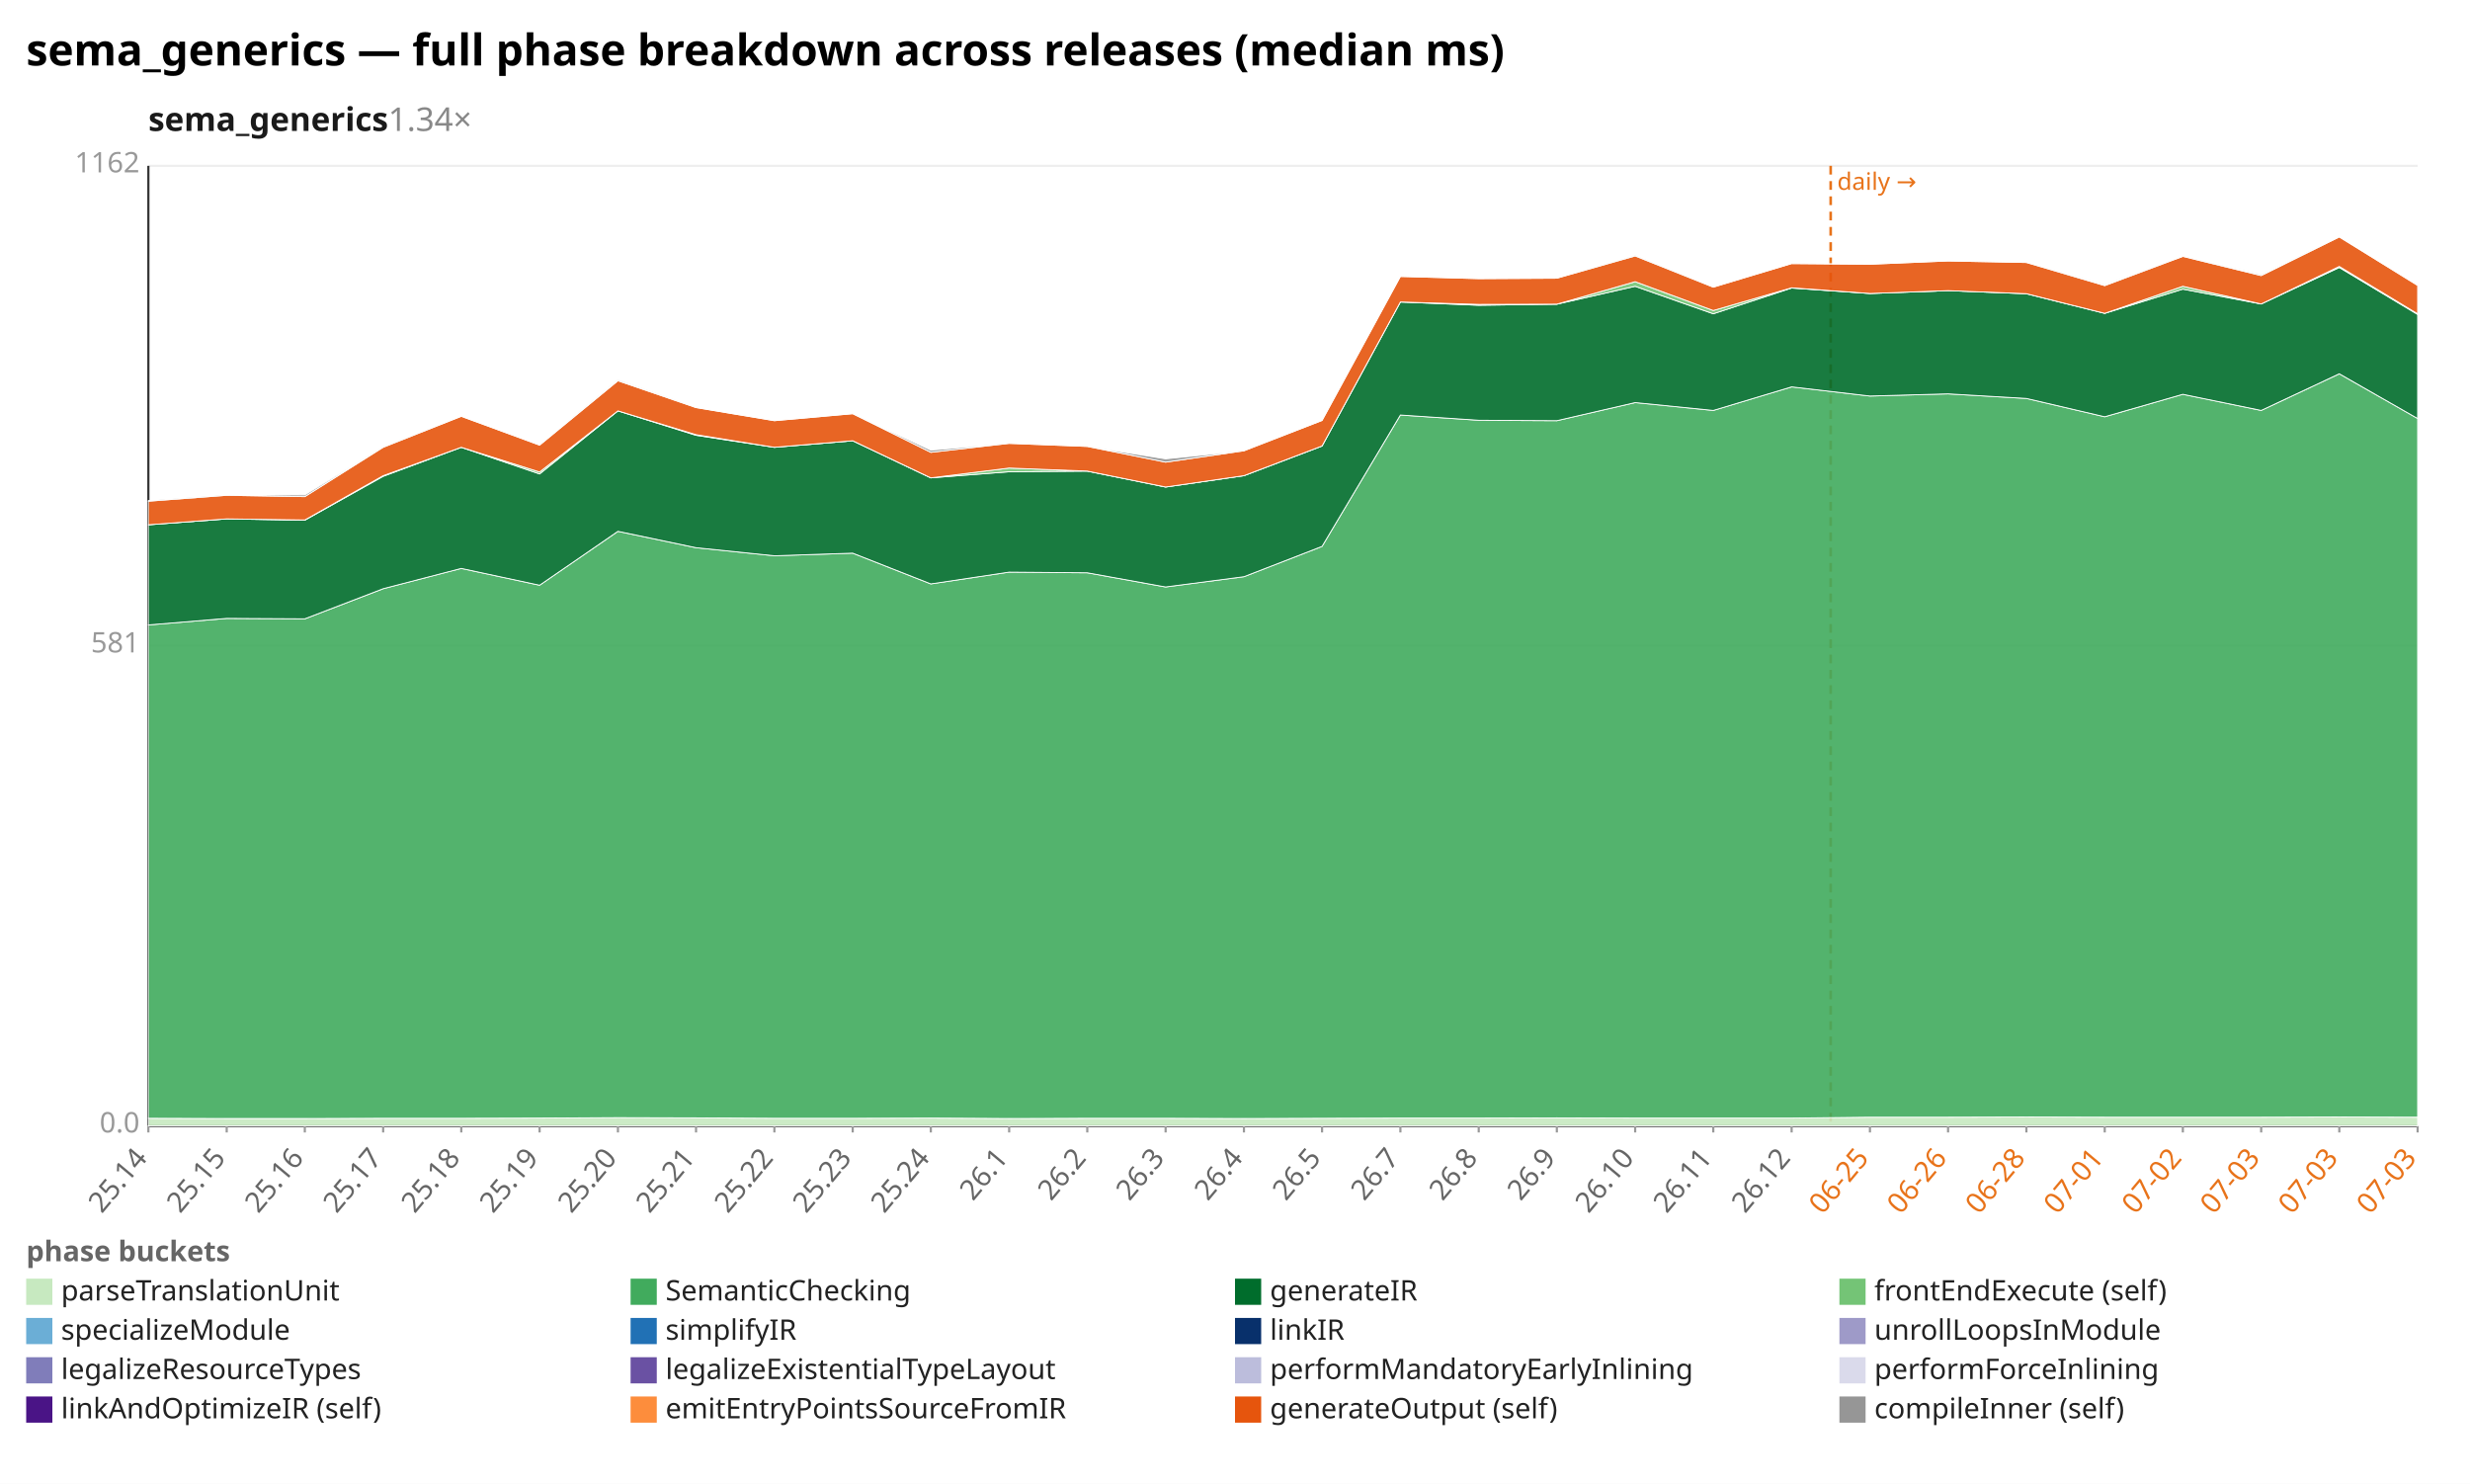
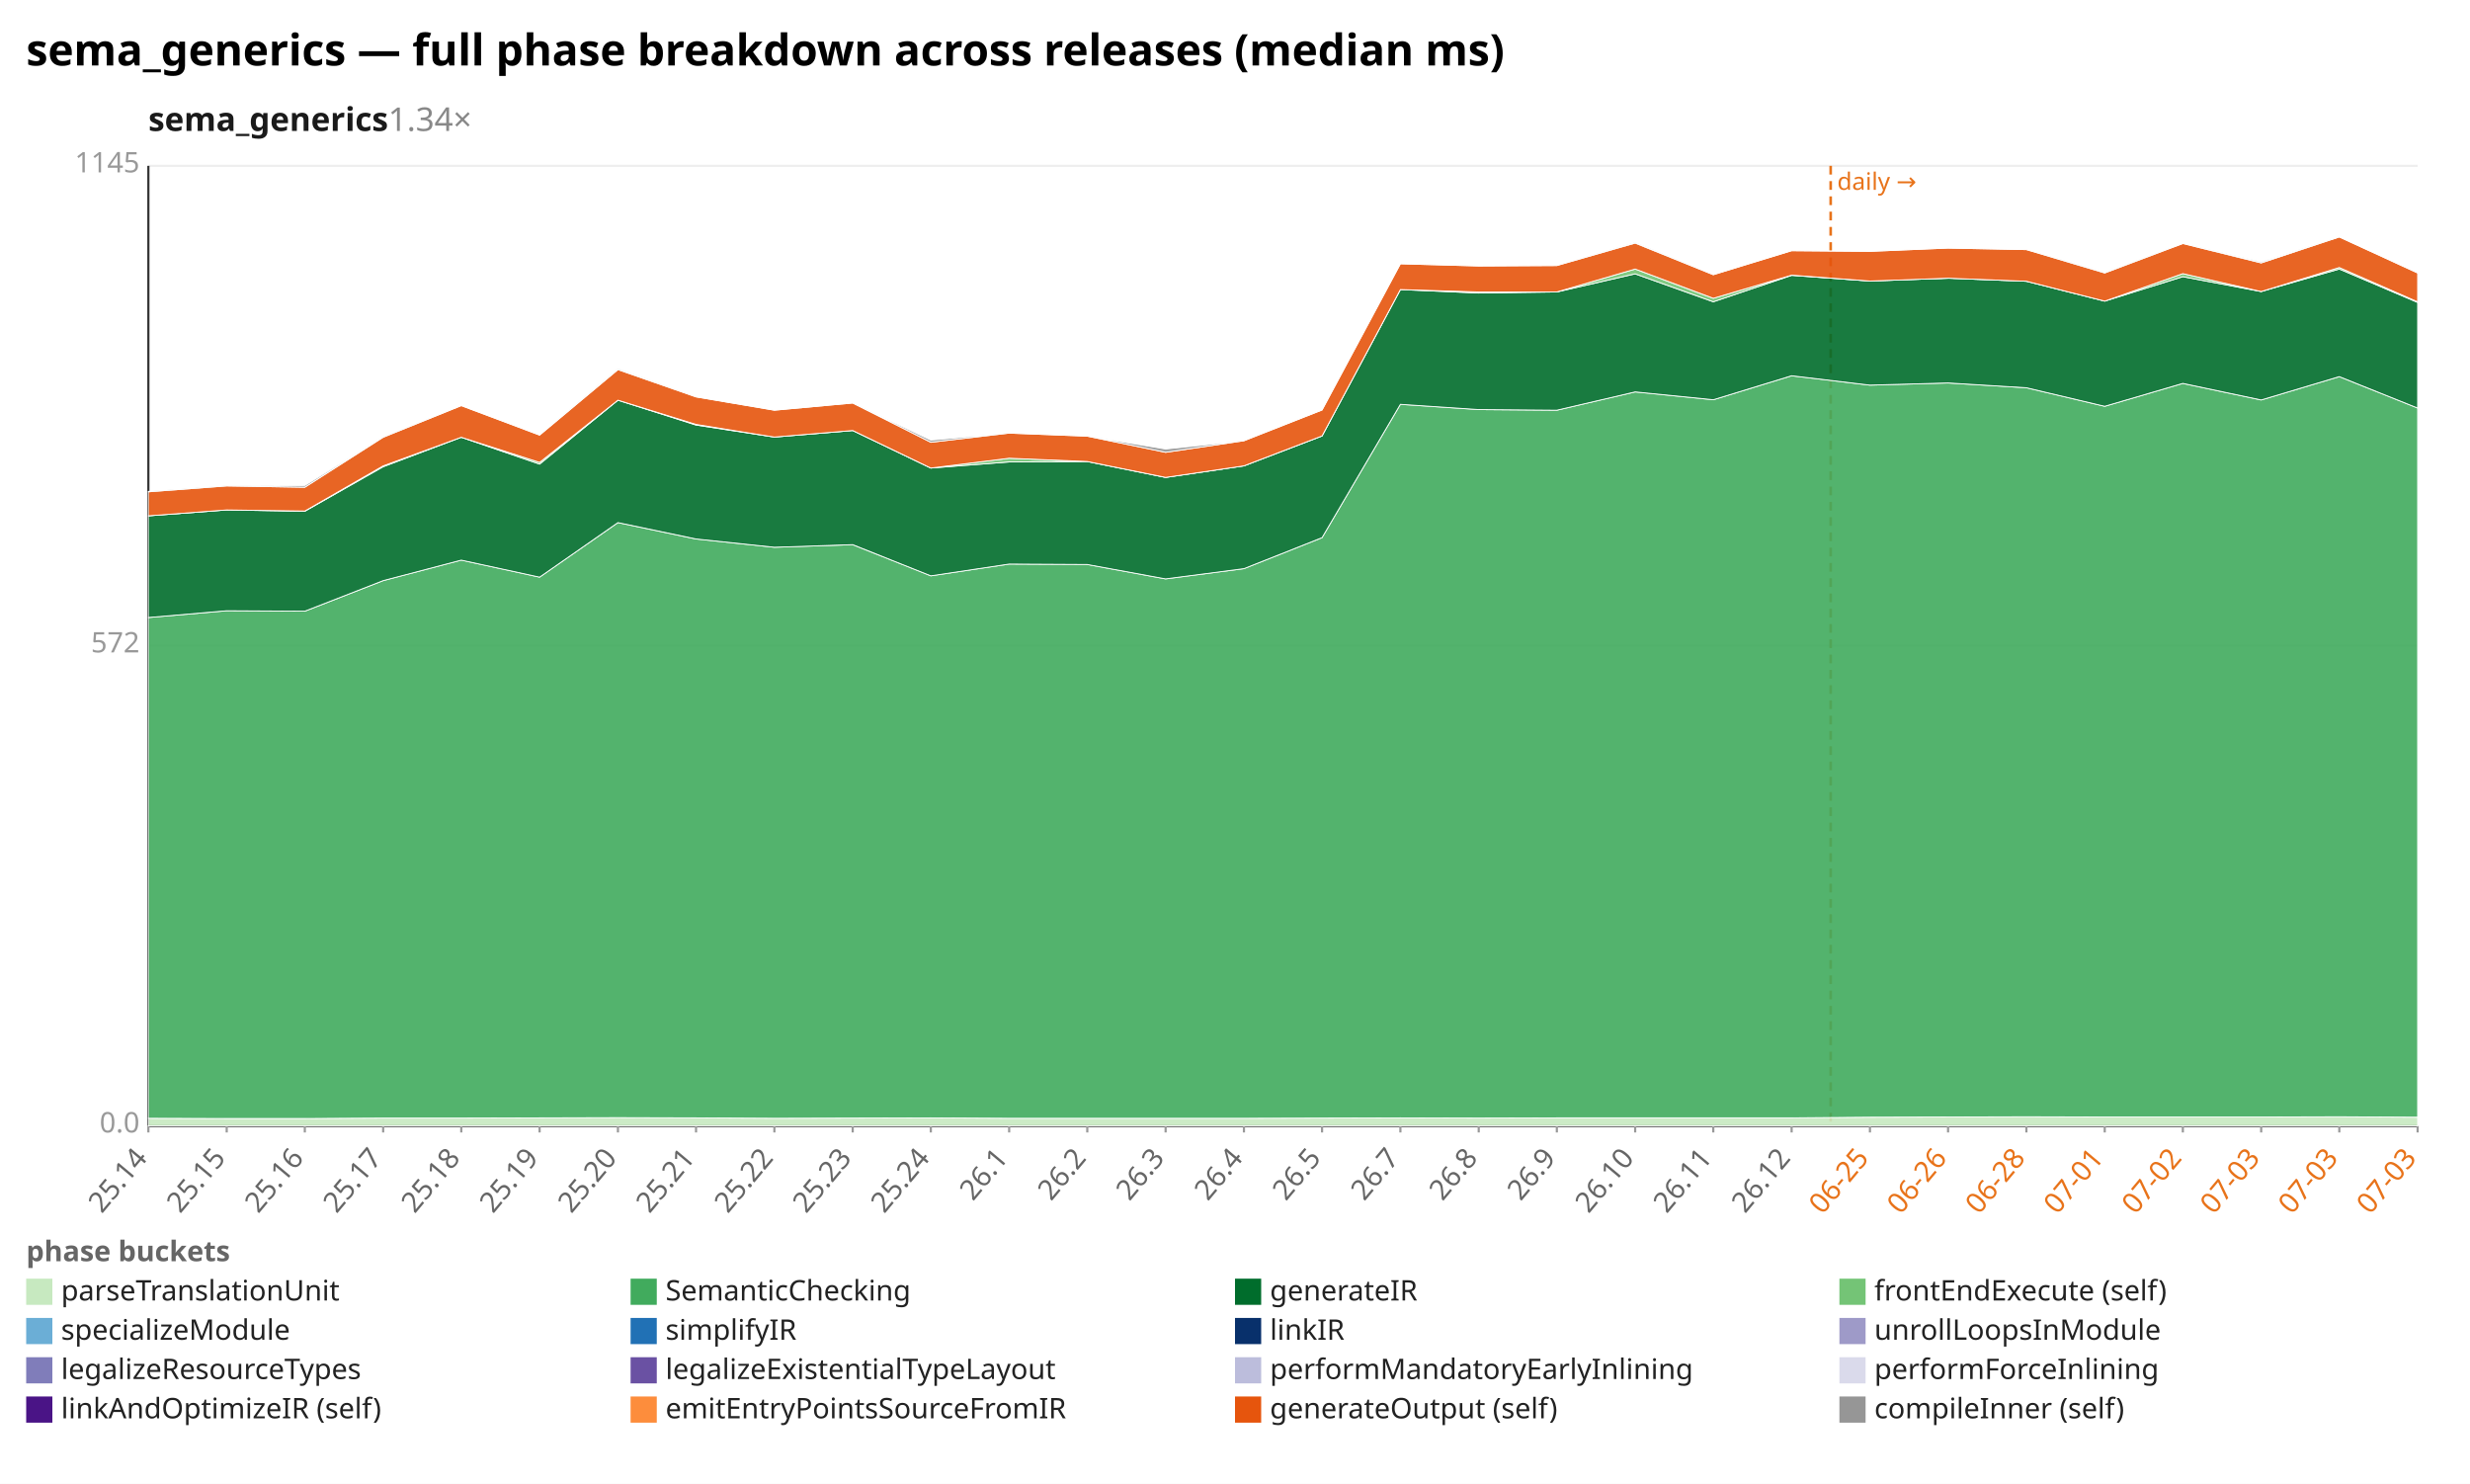
<svg xmlns="http://www.w3.org/2000/svg" width="1132" height="680" viewBox="0 0 1132 680" preserveAspectRatio="xMidYMid meet" font-family="sans-serif" font-size="13">
  <rect width="1132" height="680" fill="white" />
  <text x="12" y="30" font-size="20" font-weight="bold">sema_generics — full phase breakdown across releases (median ms)</text>
  <text x="68" y="60" font-size="15" font-weight="600" fill="#1a1a1a">sema_generics<tspan fill="#888" font-weight="400" text-decoration="none">  1.34×</tspan>
  </text>
  <line x1="68.0" y1="516.0" x2="1108.0" y2="516.0" stroke="#eee" />
  <text x="64.0" y="519.0" text-anchor="end" fill="#999">0.0</text>
  <line x1="68.0" y1="296.0" x2="1108.0" y2="296.0" stroke="#eee" />
-   <text x="64.0" y="299.0" text-anchor="end" fill="#999">581</text>
+   <text x="64.0" y="299.0" text-anchor="end" fill="#999">572</text>
  <line x1="68.0" y1="76.0" x2="1108.0" y2="76.0" stroke="#eee" />
-   <text x="64.0" y="79.0" text-anchor="end" fill="#999">1162</text>
+   <text x="64.0" y="79.0" text-anchor="end" fill="#999">1145</text>
  <line x1="68.0" y1="76.0" x2="68.0" y2="516.0" stroke="#333" />
  <line x1="68.0" y1="516.0" x2="1108.0" y2="516.0" stroke="#333" />
  <line x1="839.0" y1="76.0" x2="839.0" y2="516.0" stroke="#e8731a" stroke-width="1.2" stroke-dasharray="4 3" />
  <text x="842.0" y="87.0" fill="#e8731a" font-size="11">daily →</text>
  <line x1="68.0" y1="516.0" x2="68.0" y2="519.0" stroke="#999" />
  <text x="68.0" y="531.0" text-anchor="end" fill="#666" transform="rotate(-50 68.0 531.0)">25.14</text>
  <line x1="103.9" y1="516.0" x2="103.9" y2="519.0" stroke="#999" />
  <text x="103.9" y="531.0" text-anchor="end" fill="#666" transform="rotate(-50 103.9 531.0)">25.15</text>
  <line x1="139.7" y1="516.0" x2="139.7" y2="519.0" stroke="#999" />
  <text x="139.7" y="531.0" text-anchor="end" fill="#666" transform="rotate(-50 139.7 531.0)">25.16</text>
  <line x1="175.6" y1="516.0" x2="175.6" y2="519.0" stroke="#999" />
  <text x="175.6" y="531.0" text-anchor="end" fill="#666" transform="rotate(-50 175.6 531.0)">25.17</text>
  <line x1="211.4" y1="516.0" x2="211.4" y2="519.0" stroke="#999" />
  <text x="211.4" y="531.0" text-anchor="end" fill="#666" transform="rotate(-50 211.4 531.0)">25.18</text>
  <line x1="247.3" y1="516.0" x2="247.3" y2="519.0" stroke="#999" />
  <text x="247.3" y="531.0" text-anchor="end" fill="#666" transform="rotate(-50 247.3 531.0)">25.19</text>
  <line x1="283.2" y1="516.0" x2="283.2" y2="519.0" stroke="#999" />
  <text x="283.2" y="531.0" text-anchor="end" fill="#666" transform="rotate(-50 283.2 531.0)">25.20</text>
  <line x1="319.0" y1="516.0" x2="319.0" y2="519.0" stroke="#999" />
  <text x="319.0" y="531.0" text-anchor="end" fill="#666" transform="rotate(-50 319.0 531.0)">25.21</text>
  <line x1="354.9" y1="516.0" x2="354.9" y2="519.0" stroke="#999" />
  <text x="354.9" y="531.0" text-anchor="end" fill="#666" transform="rotate(-50 354.9 531.0)">25.22</text>
  <line x1="390.8" y1="516.0" x2="390.8" y2="519.0" stroke="#999" />
  <text x="390.8" y="531.0" text-anchor="end" fill="#666" transform="rotate(-50 390.8 531.0)">25.23</text>
  <line x1="426.6" y1="516.0" x2="426.6" y2="519.0" stroke="#999" />
  <text x="426.6" y="531.0" text-anchor="end" fill="#666" transform="rotate(-50 426.6 531.0)">25.24</text>
  <line x1="462.5" y1="516.0" x2="462.5" y2="519.0" stroke="#999" />
  <text x="462.5" y="531.0" text-anchor="end" fill="#666" transform="rotate(-50 462.5 531.0)">26.1</text>
  <line x1="498.3" y1="516.0" x2="498.3" y2="519.0" stroke="#999" />
  <text x="498.3" y="531.0" text-anchor="end" fill="#666" transform="rotate(-50 498.3 531.0)">26.2</text>
  <line x1="534.2" y1="516.0" x2="534.2" y2="519.0" stroke="#999" />
  <text x="534.2" y="531.0" text-anchor="end" fill="#666" transform="rotate(-50 534.2 531.0)">26.3</text>
  <line x1="570.1" y1="516.0" x2="570.1" y2="519.0" stroke="#999" />
  <text x="570.1" y="531.0" text-anchor="end" fill="#666" transform="rotate(-50 570.1 531.0)">26.4</text>
  <line x1="605.9" y1="516.0" x2="605.9" y2="519.0" stroke="#999" />
  <text x="605.9" y="531.0" text-anchor="end" fill="#666" transform="rotate(-50 605.9 531.0)">26.5</text>
  <line x1="641.8" y1="516.0" x2="641.8" y2="519.0" stroke="#999" />
  <text x="641.8" y="531.0" text-anchor="end" fill="#666" transform="rotate(-50 641.8 531.0)">26.7</text>
  <line x1="677.7" y1="516.0" x2="677.7" y2="519.0" stroke="#999" />
  <text x="677.7" y="531.0" text-anchor="end" fill="#666" transform="rotate(-50 677.7 531.0)">26.8</text>
  <line x1="713.5" y1="516.0" x2="713.5" y2="519.0" stroke="#999" />
  <text x="713.5" y="531.0" text-anchor="end" fill="#666" transform="rotate(-50 713.5 531.0)">26.9</text>
  <line x1="749.4" y1="516.0" x2="749.4" y2="519.0" stroke="#999" />
  <text x="749.4" y="531.0" text-anchor="end" fill="#666" transform="rotate(-50 749.4 531.0)">26.10</text>
  <line x1="785.2" y1="516.0" x2="785.2" y2="519.0" stroke="#999" />
  <text x="785.2" y="531.0" text-anchor="end" fill="#666" transform="rotate(-50 785.2 531.0)">26.11</text>
  <line x1="821.1" y1="516.0" x2="821.1" y2="519.0" stroke="#999" />
  <text x="821.1" y="531.0" text-anchor="end" fill="#666" transform="rotate(-50 821.1 531.0)">26.12</text>
  <line x1="857.0" y1="516.0" x2="857.0" y2="519.0" stroke="#999" />
  <text x="857.0" y="531.0" text-anchor="end" fill="#e8731a" transform="rotate(-50 857.0 531.0)">06-25</text>
  <line x1="892.8" y1="516.0" x2="892.8" y2="519.0" stroke="#999" />
  <text x="892.8" y="531.0" text-anchor="end" fill="#e8731a" transform="rotate(-50 892.8 531.0)">06-26</text>
  <line x1="928.7" y1="516.0" x2="928.7" y2="519.0" stroke="#999" />
  <text x="928.7" y="531.0" text-anchor="end" fill="#e8731a" transform="rotate(-50 928.7 531.0)">06-28</text>
  <line x1="964.6" y1="516.0" x2="964.6" y2="519.0" stroke="#999" />
  <text x="964.6" y="531.0" text-anchor="end" fill="#e8731a" transform="rotate(-50 964.6 531.0)">07-01</text>
  <line x1="1000.4" y1="516.0" x2="1000.4" y2="519.0" stroke="#999" />
  <text x="1000.4" y="531.0" text-anchor="end" fill="#e8731a" transform="rotate(-50 1000.4 531.0)">07-02</text>
  <line x1="1036.3" y1="516.0" x2="1036.3" y2="519.0" stroke="#999" />
  <text x="1036.3" y="531.0" text-anchor="end" fill="#e8731a" transform="rotate(-50 1036.3 531.0)">07-03</text>
  <line x1="1072.1" y1="516.0" x2="1072.1" y2="519.0" stroke="#999" />
  <text x="1072.1" y="531.0" text-anchor="end" fill="#e8731a" transform="rotate(-50 1072.1 531.0)">07-03</text>
  <line x1="1108.0" y1="516.0" x2="1108.0" y2="519.0" stroke="#999" />
  <text x="1108.0" y="531.0" text-anchor="end" fill="#e8731a" transform="rotate(-50 1108.0 531.0)">07-03</text>
-   <polygon points="68.0,512.5 103.9,512.6 139.7,512.6 175.6,512.5 211.4,512.5 247.3,512.4 283.2,512.2 319.0,512.3 354.9,512.5 390.8,512.5 426.6,512.4 462.5,512.6 498.3,512.5 534.2,512.5 570.1,512.6 605.9,512.5 641.8,512.4 677.7,512.4 713.5,512.3 749.4,512.4 785.2,512.4 821.1,512.4 857.0,512.0 892.8,512.0 928.7,511.9 964.6,512.0 1000.4,512.0 1036.3,512.0 1072.1,511.9 1108.0,512.0 1108.0,516.0 1072.1,516.0 1036.3,516.0 1000.4,516.0 964.6,516.0 928.7,516.0 892.8,516.0 857.0,516.0 821.1,516.0 785.2,516.0 749.4,516.0 713.5,516.0 677.7,516.0 641.8,516.0 605.9,516.0 570.1,516.0 534.2,516.0 498.3,516.0 462.5,516.0 426.6,516.0 390.8,516.0 354.9,516.0 319.0,516.0 283.2,516.0 247.3,516.0 211.4,516.0 175.6,516.0 139.7,516.0 103.9,516.0 68.0,516.0" fill="#c7e9c0" fill-opacity="0.9" stroke="#fff" stroke-width="0.4" />
-   <polygon points="68.0,286.4 103.9,283.4 139.7,283.6 175.6,269.8 211.4,260.5 247.3,268.2 283.2,243.5 319.0,251.0 354.9,254.7 390.8,253.5 426.6,267.6 462.5,262.2 498.3,262.5 534.2,269.0 570.1,264.3 605.9,250.4 641.8,190.2 677.7,192.6 713.5,192.8 749.4,184.5 785.2,188.1 821.1,177.3 857.0,181.5 892.8,180.5 928.7,182.6 964.6,191.0 1000.4,180.7 1036.3,188.1 1072.1,171.3 1108.0,191.8 1108.0,512.0 1072.1,511.9 1036.3,512.0 1000.4,512.0 964.6,512.0 928.7,511.9 892.8,512.0 857.0,512.0 821.1,512.4 785.2,512.4 749.4,512.4 713.5,512.3 677.7,512.4 641.8,512.4 605.9,512.5 570.1,512.6 534.2,512.5 498.3,512.5 462.5,512.6 426.6,512.4 390.8,512.5 354.9,512.5 319.0,512.3 283.2,512.2 247.3,512.4 211.4,512.5 175.6,512.5 139.7,512.6 103.9,512.6 68.0,512.5" fill="#41ab5d" fill-opacity="0.9" stroke="#fff" stroke-width="0.4" />
-   <polygon points="68.0,240.5 103.9,237.8 139.7,238.4 175.6,218.3 211.4,205.0 247.3,217.2 283.2,188.3 319.0,199.5 354.9,205.0 390.8,202.0 426.6,219.0 462.5,216.2 498.3,215.9 534.2,223.2 570.1,218.0 605.9,204.4 641.8,138.4 677.7,139.9 713.5,139.4 749.4,131.2 785.2,143.8 821.1,132.0 857.0,134.5 892.8,133.2 928.7,134.6 964.6,143.6 1000.4,132.5 1036.3,139.3 1072.1,122.6 1108.0,144.1 1108.0,191.8 1072.1,171.3 1036.3,188.1 1000.4,180.7 964.6,191.0 928.7,182.6 892.8,180.5 857.0,181.5 821.1,177.3 785.2,188.1 749.4,184.5 713.5,192.8 677.7,192.6 641.8,190.2 605.9,250.4 570.1,264.3 534.2,269.0 498.3,262.5 462.5,262.2 426.6,267.6 390.8,253.5 354.9,254.7 319.0,251.0 283.2,243.5 247.3,268.2 211.4,260.5 175.6,269.8 139.7,283.6 103.9,283.4 68.0,286.4" fill="#006d2c" fill-opacity="0.9" stroke="#fff" stroke-width="0.4" />
-   <polygon points="68.0,240.5 103.9,237.8 139.7,238.3 175.6,218.0 211.4,205.0 247.3,216.3 283.2,188.3 319.0,199.2 354.9,205.0 390.8,202.0 426.6,219.0 462.5,214.5 498.3,215.9 534.2,223.2 570.1,218.0 605.9,204.4 641.8,138.4 677.7,139.5 713.5,139.4 749.4,129.1 785.2,142.3 821.1,131.9 857.0,134.5 892.8,133.2 928.7,134.6 964.6,143.6 1000.4,131.2 1036.3,139.3 1072.1,122.1 1108.0,143.8 1108.0,144.1 1072.1,122.6 1036.3,139.3 1000.4,132.5 964.6,143.6 928.7,134.6 892.8,133.2 857.0,134.5 821.1,132.0 785.2,143.8 749.4,131.2 713.5,139.4 677.7,139.9 641.8,138.4 605.9,204.4 570.1,218.0 534.2,223.2 498.3,215.9 462.5,216.2 426.6,219.0 390.8,202.0 354.9,205.0 319.0,199.5 283.2,188.3 247.3,217.2 211.4,205.0 175.6,218.3 139.7,238.4 103.9,237.8 68.0,240.5" fill="#74c476" fill-opacity="0.9" stroke="#fff" stroke-width="0.4" />
-   <polygon points="68.0,229.7 103.9,227.0 139.7,227.6 175.6,205.0 211.4,190.8 247.3,204.0 283.2,174.5 319.0,186.8 354.9,192.8 390.8,189.6 426.6,207.3 462.5,203.2 498.3,204.6 534.2,211.8 570.1,206.6 605.9,192.7 641.8,126.7 677.7,127.7 713.5,127.5 749.4,117.3 785.2,131.6 821.1,120.8 857.0,121.1 892.8,119.6 928.7,120.3 964.6,130.9 1000.4,117.5 1036.3,126.3 1072.1,108.6 1108.0,130.8 1108.0,143.8 1072.1,122.1 1036.3,139.3 1000.4,131.2 964.6,143.6 928.7,134.6 892.8,133.2 857.0,134.5 821.1,131.9 785.2,142.3 749.4,129.1 713.5,139.4 677.7,139.5 641.8,138.4 605.9,204.4 570.1,218.0 534.2,223.2 498.3,215.9 462.5,214.5 426.6,219.0 390.8,202.0 354.9,205.0 319.0,199.2 283.2,188.3 247.3,216.3 211.4,205.0 175.6,218.0 139.7,238.3 103.9,237.8 68.0,240.5" fill="#e6550d" fill-opacity="0.9" stroke="#fff" stroke-width="0.4" />
-   <polygon points="68.0,229.4 103.9,226.9 139.7,226.8 175.6,204.8 211.4,190.8 247.3,204.0 283.2,174.0 319.0,186.8 354.9,192.8 390.8,189.6 426.6,206.3 462.5,203.2 498.3,204.6 534.2,210.3 570.1,206.6 605.9,192.7 641.8,126.7 677.7,127.7 713.5,127.5 749.4,117.1 785.2,131.6 821.1,120.8 857.0,121.1 892.8,119.6 928.7,120.3 964.6,130.5 1000.4,117.5 1036.3,125.8 1072.1,108.6 1108.0,130.8 1108.0,130.8 1072.1,108.6 1036.3,126.3 1000.4,117.5 964.6,130.9 928.7,120.3 892.8,119.6 857.0,121.1 821.1,120.8 785.2,131.6 749.4,117.3 713.5,127.5 677.7,127.7 641.8,126.7 605.9,192.7 570.1,206.6 534.2,211.8 498.3,204.6 462.5,203.2 426.6,207.3 390.8,189.6 354.9,192.8 319.0,186.8 283.2,174.5 247.3,204.0 211.4,190.8 175.6,205.0 139.7,227.6 103.9,227.0 68.0,229.7" fill="#969696" fill-opacity="0.9" stroke="#fff" stroke-width="0.4" />
+   <polygon points="68.0,512.5 103.9,512.6 139.7,512.6 175.6,512.4 211.4,512.4 247.3,512.3 283.2,512.2 319.0,512.3 354.9,512.5 390.8,512.4 426.6,512.3 462.5,512.5 498.3,512.5 534.2,512.5 570.1,512.5 605.9,512.4 641.8,512.3 677.7,512.4 713.5,512.3 749.4,512.3 785.2,512.3 821.1,512.3 857.0,512.0 892.8,511.9 928.7,511.8 964.6,511.9 1000.4,511.9 1036.3,511.9 1072.1,511.8 1108.0,512.0 1108.0,516.0 1072.1,516.0 1036.3,516.0 1000.4,516.0 964.6,516.0 928.7,516.0 892.8,516.0 857.0,516.0 821.1,516.0 785.2,516.0 749.4,516.0 713.5,516.0 677.7,516.0 641.8,516.0 605.9,516.0 570.1,516.0 534.2,516.0 498.3,516.0 462.5,516.0 426.6,516.0 390.8,516.0 354.9,516.0 319.0,516.0 283.2,516.0 247.3,516.0 211.4,516.0 175.6,516.0 139.7,516.0 103.9,516.0 68.0,516.0" fill="#c7e9c0" fill-opacity="0.9" stroke="#fff" stroke-width="0.4" />
+   <polygon points="68.0,283.0 103.9,279.9 139.7,280.1 175.6,266.1 211.4,256.7 247.3,264.5 283.2,239.5 319.0,247.0 354.9,250.8 390.8,249.6 426.6,263.9 462.5,258.5 498.3,258.7 534.2,265.3 570.1,260.6 605.9,246.4 641.8,185.3 677.7,187.7 713.5,188.0 749.4,179.6 785.2,183.2 821.1,172.2 857.0,176.5 892.8,175.5 928.7,177.7 964.6,186.2 1000.4,175.7 1036.3,183.3 1072.1,172.6 1108.0,187.0 1108.0,512.0 1072.1,511.8 1036.3,511.9 1000.4,511.9 964.6,511.9 928.7,511.8 892.8,511.9 857.0,512.0 821.1,512.3 785.2,512.3 749.4,512.3 713.5,512.3 677.7,512.4 641.8,512.3 605.9,512.4 570.1,512.5 534.2,512.5 498.3,512.5 462.5,512.5 426.6,512.3 390.8,512.4 354.9,512.5 319.0,512.3 283.2,512.2 247.3,512.3 211.4,512.4 175.6,512.4 139.7,512.6 103.9,512.6 68.0,512.5" fill="#41ab5d" fill-opacity="0.9" stroke="#fff" stroke-width="0.4" />
+   <polygon points="68.0,236.4 103.9,233.7 139.7,234.3 175.6,213.9 211.4,200.4 247.3,212.7 283.2,183.4 319.0,194.8 354.9,200.3 390.8,197.3 426.6,214.5 462.5,211.7 498.3,211.5 534.2,218.8 570.1,213.5 605.9,199.8 641.8,132.7 677.7,134.3 713.5,133.8 749.4,125.5 785.2,138.3 821.1,126.2 857.0,128.8 892.8,127.5 928.7,128.9 964.6,138.0 1000.4,126.8 1036.3,133.6 1072.1,123.3 1108.0,138.6 1108.0,187.0 1072.1,172.6 1036.3,183.3 1000.4,175.7 964.6,186.2 928.7,177.7 892.8,175.5 857.0,176.5 821.1,172.2 785.2,183.2 749.4,179.6 713.5,188.0 677.7,187.7 641.8,185.3 605.9,246.4 570.1,260.6 534.2,265.3 498.3,258.7 462.5,258.5 426.6,263.9 390.8,249.6 354.9,250.8 319.0,247.0 283.2,239.5 247.3,264.5 211.4,256.7 175.6,266.1 139.7,280.1 103.9,279.9 68.0,283.0" fill="#006d2c" fill-opacity="0.9" stroke="#fff" stroke-width="0.4" />
+   <polygon points="68.0,236.4 103.9,233.7 139.7,234.2 175.6,213.5 211.4,200.4 247.3,211.9 283.2,183.4 319.0,194.5 354.9,200.3 390.8,197.3 426.6,214.5 462.5,210.0 498.3,211.5 534.2,218.8 570.1,213.5 605.9,199.8 641.8,132.7 677.7,133.8 713.5,133.8 749.4,123.3 785.2,136.7 821.1,126.1 857.0,128.8 892.8,127.5 928.7,128.9 964.6,138.0 1000.4,125.4 1036.3,133.6 1072.1,122.6 1108.0,138.3 1108.0,138.6 1072.1,123.3 1036.3,133.6 1000.4,126.8 964.6,138.0 928.7,128.9 892.8,127.5 857.0,128.8 821.1,126.2 785.2,138.3 749.4,125.5 713.5,133.8 677.7,134.3 641.8,132.7 605.9,199.8 570.1,213.5 534.2,218.8 498.3,211.5 462.5,211.7 426.6,214.5 390.8,197.3 354.9,200.3 319.0,194.8 283.2,183.4 247.3,212.7 211.4,200.4 175.6,213.9 139.7,234.3 103.9,233.7 68.0,236.4" fill="#74c476" fill-opacity="0.9" stroke="#fff" stroke-width="0.4" />
+   <polygon points="68.0,225.4 103.9,222.7 139.7,223.3 175.6,200.4 211.4,185.9 247.3,199.4 283.2,169.4 319.0,181.9 354.9,188.0 390.8,184.7 426.6,202.7 462.5,198.5 498.3,199.9 534.2,207.3 570.1,202.0 605.9,187.9 641.8,120.9 677.7,121.9 713.5,121.7 749.4,111.4 785.2,125.9 821.1,114.9 857.0,115.2 892.8,113.7 928.7,114.4 964.6,125.1 1000.4,111.6 1036.3,120.5 1072.1,108.6 1108.0,125.1 1108.0,138.3 1072.1,122.6 1036.3,133.6 1000.4,125.4 964.6,138.0 928.7,128.9 892.8,127.5 857.0,128.8 821.1,126.1 785.2,136.7 749.4,123.3 713.5,133.8 677.7,133.8 641.8,132.7 605.9,199.8 570.1,213.5 534.2,218.8 498.3,211.5 462.5,210.0 426.6,214.5 390.8,197.3 354.9,200.3 319.0,194.5 283.2,183.4 247.3,211.9 211.4,200.4 175.6,213.5 139.7,234.2 103.9,233.7 68.0,236.4" fill="#e6550d" fill-opacity="0.9" stroke="#fff" stroke-width="0.4" />
+   <polygon points="68.0,225.2 103.9,222.6 139.7,222.5 175.6,200.2 211.4,185.9 247.3,199.4 283.2,168.9 319.0,181.9 354.9,188.0 390.8,184.7 426.6,201.7 462.5,198.5 498.3,199.9 534.2,205.8 570.1,202.0 605.9,187.9 641.8,120.9 677.7,121.9 713.5,121.7 749.4,111.1 785.2,125.9 821.1,114.9 857.0,115.2 892.8,113.7 928.7,114.4 964.6,124.8 1000.4,111.6 1036.3,120.0 1072.1,108.6 1108.0,125.1 1108.0,125.1 1072.1,108.6 1036.3,120.5 1000.4,111.6 964.6,125.1 928.7,114.4 892.8,113.7 857.0,115.2 821.1,114.9 785.2,125.9 749.4,111.4 713.5,121.7 677.7,121.9 641.8,120.9 605.9,187.9 570.1,202.0 534.2,207.3 498.3,199.9 462.5,198.5 426.6,202.7 390.8,184.7 354.9,188.0 319.0,181.9 283.2,169.4 247.3,199.4 211.4,185.9 175.6,200.4 139.7,223.3 103.9,222.7 68.0,225.4" fill="#969696" fill-opacity="0.9" stroke="#fff" stroke-width="0.4" />
  <text x="12" y="578" fill="#666" font-weight="600">phase buckets</text>
  <rect x="12" y="586" width="12" height="12" fill="#c7e9c0" />
  <text x="28" y="596" fill="#222">parseTranslationUnit</text>
  <rect x="289" y="586" width="12" height="12" fill="#41ab5d" />
  <text x="305" y="596" fill="#222">SemanticChecking</text>
  <rect x="566" y="586" width="12" height="12" fill="#006d2c" />
  <text x="582" y="596" fill="#222">generateIR</text>
  <rect x="843" y="586" width="12" height="12" fill="#74c476" />
  <text x="859" y="596" fill="#222">frontEndExecute (self)</text>
  <rect x="12" y="604" width="12" height="12" fill="#6baed6" />
  <text x="28" y="614" fill="#222">specializeModule</text>
  <rect x="289" y="604" width="12" height="12" fill="#2171b5" />
  <text x="305" y="614" fill="#222">simplifyIR</text>
  <rect x="566" y="604" width="12" height="12" fill="#08306b" />
  <text x="582" y="614" fill="#222">linkIR</text>
  <rect x="843" y="604" width="12" height="12" fill="#9e9ac8" />
  <text x="859" y="614" fill="#222">unrollLoopsInModule</text>
  <rect x="12" y="622" width="12" height="12" fill="#807dba" />
  <text x="28" y="632" fill="#222">legalizeResourceTypes</text>
  <rect x="289" y="622" width="12" height="12" fill="#6a51a3" />
  <text x="305" y="632" fill="#222">legalizeExistentialTypeLayout</text>
  <rect x="566" y="622" width="12" height="12" fill="#bcbddc" />
  <text x="582" y="632" fill="#222">performMandatoryEarlyInlining</text>
  <rect x="843" y="622" width="12" height="12" fill="#dadaeb" />
  <text x="859" y="632" fill="#222">performForceInlining</text>
  <rect x="12" y="640" width="12" height="12" fill="#4a1486" />
  <text x="28" y="650" fill="#222">linkAndOptimizeIR (self)</text>
  <rect x="289" y="640" width="12" height="12" fill="#fd8d3c" />
  <text x="305" y="650" fill="#222">emitEntryPointsSourceFromIR</text>
  <rect x="566" y="640" width="12" height="12" fill="#e6550d" />
  <text x="582" y="650" fill="#222">generateOutput (self)</text>
  <rect x="843" y="640" width="12" height="12" fill="#969696" />
  <text x="859" y="650" fill="#222">compileInner (self)</text>
</svg>
